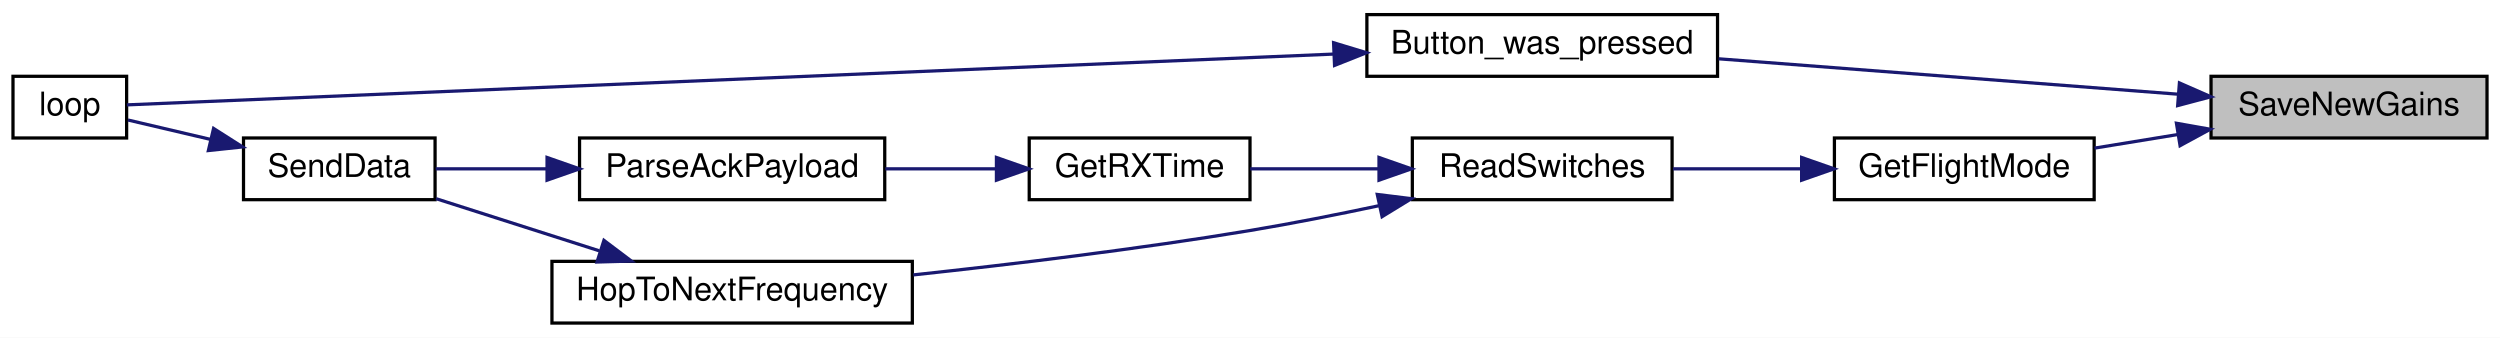
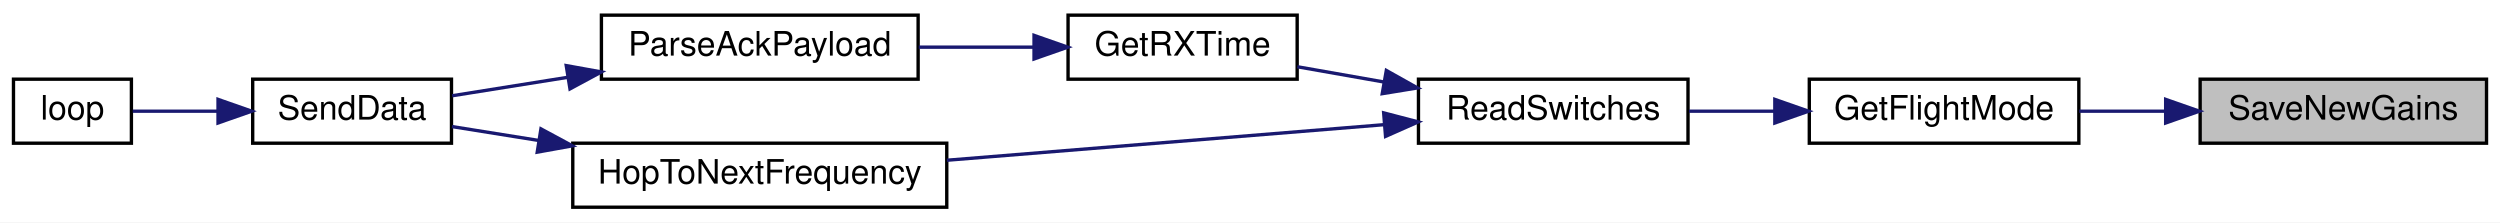
- <svg xmlns="http://www.w3.org/2000/svg" xmlns:xlink="http://www.w3.org/1999/xlink" width="770pt" height="104pt" viewBox="0.00 0.00 770.00 104.00">
-   <g id="graph0" class="graph" transform="scale(1 1) rotate(0) translate(4 100)">
-     <polygon fill="white" stroke="transparent" points="-4,4 -4,-100 766,-100 766,4 -4,4" />
+ <svg xmlns="http://www.w3.org/2000/svg" xmlns:xlink="http://www.w3.org/1999/xlink" width="742pt" height="66pt" viewBox="0.00 0.00 742.00 66.00">
+   <g id="graph0" class="graph" transform="scale(1 1) rotate(0) translate(4 62)">
+     <polygon fill="white" stroke="transparent" points="-4,4 -4,-62 738,-62 738,4 -4,4" />
    <g id="node1" class="node">
      <g id="a_node1">
        <a xlink:title=" ">
-           <polygon fill="#bfbfbf" stroke="black" points="677,-57.5 677,-76.5 762,-76.5 762,-57.5 677,-57.5" />
-           <text text-anchor="middle" x="719.5" y="-64.5" font-family="Helvetica,sans-Serif" font-size="10.00">SaveNewGains</text>
+           <polygon fill="#bfbfbf" stroke="black" points="649,-19.5 649,-38.5 734,-38.5 734,-19.5 649,-19.5" />
+           <text text-anchor="middle" x="691.5" y="-26.5" font-family="Helvetica,sans-Serif" font-size="10.00">SaveNewGains</text>
        </a>
      </g>
    </g>
    <g id="node2" class="node">
      <g id="a_node2">
-         <a xlink:href="_transmitter_code_2src_2main_8cpp.html#aed6c682ed45951f95e0b02cf6b570da2" target="_top" xlink:title=" ">
-           <polygon fill="white" stroke="black" points="417,-76.5 417,-95.5 525,-95.5 525,-76.5 417,-76.5" />
-           <text text-anchor="middle" x="471" y="-83.5" font-family="Helvetica,sans-Serif" font-size="10.00">Button_was_pressed</text>
+         <a xlink:href="_transmitter_code_2src_2main_8cpp.html#adf35f0ced7990f813a783d0ecd33bf64" target="_top" xlink:title=" ">
+           <polygon fill="white" stroke="black" points="533,-19.5 533,-38.5 613,-38.5 613,-19.5 533,-19.5" />
+           <text text-anchor="middle" x="573" y="-26.5" font-family="Helvetica,sans-Serif" font-size="10.00">GetFlightMode</text>
        </a>
      </g>
    </g>
    <g id="edge1" class="edge">
-       <path fill="none" stroke="midnightblue" d="M666.79,-70.99C625.3,-74.18 567.26,-78.66 525.34,-81.89" />
-       <polygon fill="midnightblue" stroke="midnightblue" points="667.26,-74.46 676.96,-70.2 666.72,-67.48 667.26,-74.46" />
-     </g>
-     <g id="node4" class="node">
-       <g id="a_node4">
-         <a xlink:href="_transmitter_code_2src_2main_8cpp.html#adf35f0ced7990f813a783d0ecd33bf64" target="_top" xlink:title=" ">
-           <polygon fill="white" stroke="black" points="561,-38.5 561,-57.5 641,-57.5 641,-38.5 561,-38.5" />
-           <text text-anchor="middle" x="601" y="-45.5" font-family="Helvetica,sans-Serif" font-size="10.00">GetFlightMode</text>
-         </a>
-       </g>
-     </g>
-     <g id="edge3" class="edge">
-       <path fill="none" stroke="midnightblue" d="M666.78,-58.57C658.16,-57.16 649.35,-55.72 641.11,-54.38" />
-       <polygon fill="midnightblue" stroke="midnightblue" points="666.34,-62.04 676.77,-60.19 667.46,-55.13 666.34,-62.04" />
+       <path fill="none" stroke="midnightblue" d="M638.5,-29C629.97,-29 621.26,-29 613.11,-29" />
+       <polygon fill="midnightblue" stroke="midnightblue" points="638.77,-32.5 648.77,-29 638.77,-25.5 638.77,-32.5" />
    </g>
    <g id="node3" class="node">
      <g id="a_node3">
-         <a xlink:href="_transmitter_code_2src_2main_8cpp.html#afe461d27b9c48d5921c00d521181f12f" target="_top" xlink:title=" ">
-           <polygon fill="white" stroke="black" points="0,-57.5 0,-76.5 35,-76.5 35,-57.5 0,-57.5" />
-           <text text-anchor="middle" x="17.5" y="-64.5" font-family="Helvetica,sans-Serif" font-size="10.00">loop</text>
+         <a xlink:href="_radio_functions_8h.html#ab0af36f3442ad4f2d0b716c14c7d6085" target="_top" xlink:title=" ">
+           <polygon fill="white" stroke="black" points="417,-19.5 417,-38.5 497,-38.5 497,-19.5 417,-19.5" />
+           <text text-anchor="middle" x="457" y="-26.5" font-family="Helvetica,sans-Serif" font-size="10.00">ReadSwitches</text>
        </a>
      </g>
    </g>
    <g id="edge2" class="edge">
-       <path fill="none" stroke="midnightblue" d="M406.68,-83.34C301.11,-78.89 94.83,-70.21 35.08,-67.7" />
-       <polygon fill="midnightblue" stroke="midnightblue" points="406.74,-86.84 416.88,-83.76 407.04,-79.85 406.74,-86.84" />
+       <path fill="none" stroke="midnightblue" d="M522.61,-29C514.15,-29 505.46,-29 497.3,-29" />
+       <polygon fill="midnightblue" stroke="midnightblue" points="522.77,-32.5 532.77,-29 522.77,-25.5 522.77,-32.5" />
    </g>
-     <g id="node5" class="node">
-       <g id="a_node5">
-         <a xlink:href="_radio_functions_8h.html#ab0af36f3442ad4f2d0b716c14c7d6085" target="_top" xlink:title=" ">
-           <polygon fill="white" stroke="black" points="431,-38.5 431,-57.5 511,-57.5 511,-38.5 431,-38.5" />
-           <text text-anchor="middle" x="471" y="-45.5" font-family="Helvetica,sans-Serif" font-size="10.00">ReadSwitches</text>
-         </a>
-       </g>
-     </g>
-     <g id="edge4" class="edge">
-       <path fill="none" stroke="midnightblue" d="M550.67,-48C537.63,-48 523.73,-48 511.3,-48" />
-       <polygon fill="midnightblue" stroke="midnightblue" points="550.9,-51.5 560.9,-48 550.9,-44.5 550.9,-51.5" />
-     </g>
-     <g id="node6" class="node">
-       <g id="a_node6">
+     <g id="node4" class="node">
+       <g id="a_node4">
        <a xlink:href="_transmitter_code_2src_2main_8cpp.html#acd508e422b616377d0f0cdb44e4cfae0" target="_top" xlink:title=" ">
          <polygon fill="white" stroke="black" points="313,-38.5 313,-57.5 381,-57.5 381,-38.5 313,-38.5" />
          <text text-anchor="middle" x="347" y="-45.5" font-family="Helvetica,sans-Serif" font-size="10.00">GetRXTime</text>
        </a>
      </g>
    </g>
-     <g id="edge5" class="edge">
-       <path fill="none" stroke="midnightblue" d="M420.72,-48C407.39,-48 393.27,-48 381.06,-48" />
-       <polygon fill="midnightblue" stroke="midnightblue" points="420.73,-51.5 430.73,-48 420.73,-44.5 420.73,-51.5" />
+     <g id="edge3" class="edge">
+       <path fill="none" stroke="midnightblue" d="M406.65,-37.68C397.97,-39.21 389.14,-40.76 381.05,-42.19" />
+       <polygon fill="midnightblue" stroke="midnightblue" points="407.46,-41.09 416.7,-35.91 406.25,-34.2 407.46,-41.09" />
    </g>
-     <g id="node9" class="node">
-       <g id="a_node9">
+     <g id="node8" class="node">
+       <g id="a_node8">
        <a xlink:href="_radio_functions_8cpp.html#aa48ea4c5d47aa93d17dbc7d7b19238d8" target="_top" xlink:title=" ">
          <polygon fill="white" stroke="black" points="166,-0.5 166,-19.5 277,-19.5 277,-0.5 166,-0.5" />
          <text text-anchor="middle" x="221.5" y="-7.5" font-family="Helvetica,sans-Serif" font-size="10.00">HopToNextFrequency</text>
        </a>
      </g>
    </g>
-     <g id="edge9" class="edge">
-       <path fill="none" stroke="midnightblue" d="M420.65,-36.63C407.79,-33.9 393.91,-31.15 381,-29 346.69,-23.29 307.93,-18.62 277.32,-15.33" />
-       <polygon fill="midnightblue" stroke="midnightblue" points="420.2,-40.11 430.72,-38.81 421.68,-33.27 420.2,-40.11" />
+     <g id="edge7" class="edge">
+       <path fill="none" stroke="midnightblue" d="M406.61,-24.98C368.64,-21.89 316.23,-17.63 277.03,-14.44" />
+       <polygon fill="midnightblue" stroke="midnightblue" points="406.67,-28.5 416.92,-25.82 407.23,-21.52 406.67,-28.5" />
    </g>
-     <g id="node7" class="node">
-       <g id="a_node7">
+     <g id="node5" class="node">
+       <g id="a_node5">
        <a xlink:href="_radio_functions_8h.html#a230e862a4da0f66746b6b3afba6bd77a" target="_top" xlink:title=" ">
          <polygon fill="white" stroke="black" points="174.5,-38.5 174.5,-57.5 268.5,-57.5 268.5,-38.5 174.5,-38.5" />
          <text text-anchor="middle" x="221.5" y="-45.5" font-family="Helvetica,sans-Serif" font-size="10.00">ParseAckPayload</text>
        </a>
      </g>
    </g>
-     <g id="edge6" class="edge">
+     <g id="edge4" class="edge">
      <path fill="none" stroke="midnightblue" d="M302.67,-48C291.68,-48 279.82,-48 268.69,-48" />
      <polygon fill="midnightblue" stroke="midnightblue" points="302.9,-51.5 312.9,-48 302.9,-44.5 302.9,-51.5" />
    </g>
-     <g id="node8" class="node">
-       <g id="a_node8">
+     <g id="node6" class="node">
+       <g id="a_node6">
        <a xlink:href="_radio_functions_8cpp.html#a3d7322e78f097d02d476f17a6306997c" target="_top" xlink:title=" ">
-           <polygon fill="white" stroke="black" points="71,-38.5 71,-57.5 130,-57.5 130,-38.5 71,-38.5" />
-           <text text-anchor="middle" x="100.5" y="-45.5" font-family="Helvetica,sans-Serif" font-size="10.00">SendData</text>
+           <polygon fill="white" stroke="black" points="71,-19.5 71,-38.5 130,-38.5 130,-19.5 71,-19.5" />
+           <text text-anchor="middle" x="100.5" y="-26.5" font-family="Helvetica,sans-Serif" font-size="10.00">SendData</text>
        </a>
      </g>
    </g>
-     <g id="edge7" class="edge">
-       <path fill="none" stroke="midnightblue" d="M164.22,-48C152.43,-48 140.47,-48 130.2,-48" />
-       <polygon fill="midnightblue" stroke="midnightblue" points="164.49,-51.5 174.49,-48 164.49,-44.5 164.49,-51.5" />
+     <g id="edge5" class="edge">
+       <path fill="none" stroke="midnightblue" d="M164.58,-39.07C152.67,-37.17 140.57,-35.24 130.2,-33.58" />
+       <polygon fill="midnightblue" stroke="midnightblue" points="164.06,-42.53 174.49,-40.65 165.17,-35.62 164.06,-42.53" />
+     </g>
+     <g id="node7" class="node">
+       <g id="a_node7">
+         <a xlink:href="_transmitter_code_2src_2main_8cpp.html#afe461d27b9c48d5921c00d521181f12f" target="_top" xlink:title=" ">
+           <polygon fill="white" stroke="black" points="0,-19.5 0,-38.5 35,-38.5 35,-19.5 0,-19.5" />
+           <text text-anchor="middle" x="17.5" y="-26.5" font-family="Helvetica,sans-Serif" font-size="10.00">loop</text>
+         </a>
+       </g>
+     </g>
+     <g id="edge6" class="edge">
+       <path fill="none" stroke="midnightblue" d="M60.49,-29C51.66,-29 42.74,-29 35.4,-29" />
+       <polygon fill="midnightblue" stroke="midnightblue" points="60.71,-32.5 70.71,-29 60.71,-25.5 60.71,-32.5" />
    </g>
    <g id="edge8" class="edge">
-       <path fill="none" stroke="midnightblue" d="M60.78,-57.08C51.86,-59.18 42.82,-61.3 35.4,-63.04" />
-       <polygon fill="midnightblue" stroke="midnightblue" points="61.78,-60.44 70.71,-54.75 60.18,-53.63 61.78,-60.44" />
-     </g>
-     <g id="edge10" class="edge">
-       <path fill="none" stroke="midnightblue" d="M180.56,-22.75C164.09,-28.01 145.38,-33.99 130.29,-38.81" />
-       <polygon fill="midnightblue" stroke="midnightblue" points="182.01,-25.97 190.47,-19.59 179.88,-19.3 182.01,-25.97" />
+       <path fill="none" stroke="midnightblue" d="M155.73,-20.34C146.77,-21.77 137.97,-23.18 130.15,-24.43" />
+       <polygon fill="midnightblue" stroke="midnightblue" points="156.55,-23.75 165.88,-18.72 155.45,-16.84 156.55,-23.75" />
    </g>
  </g>
</svg>
